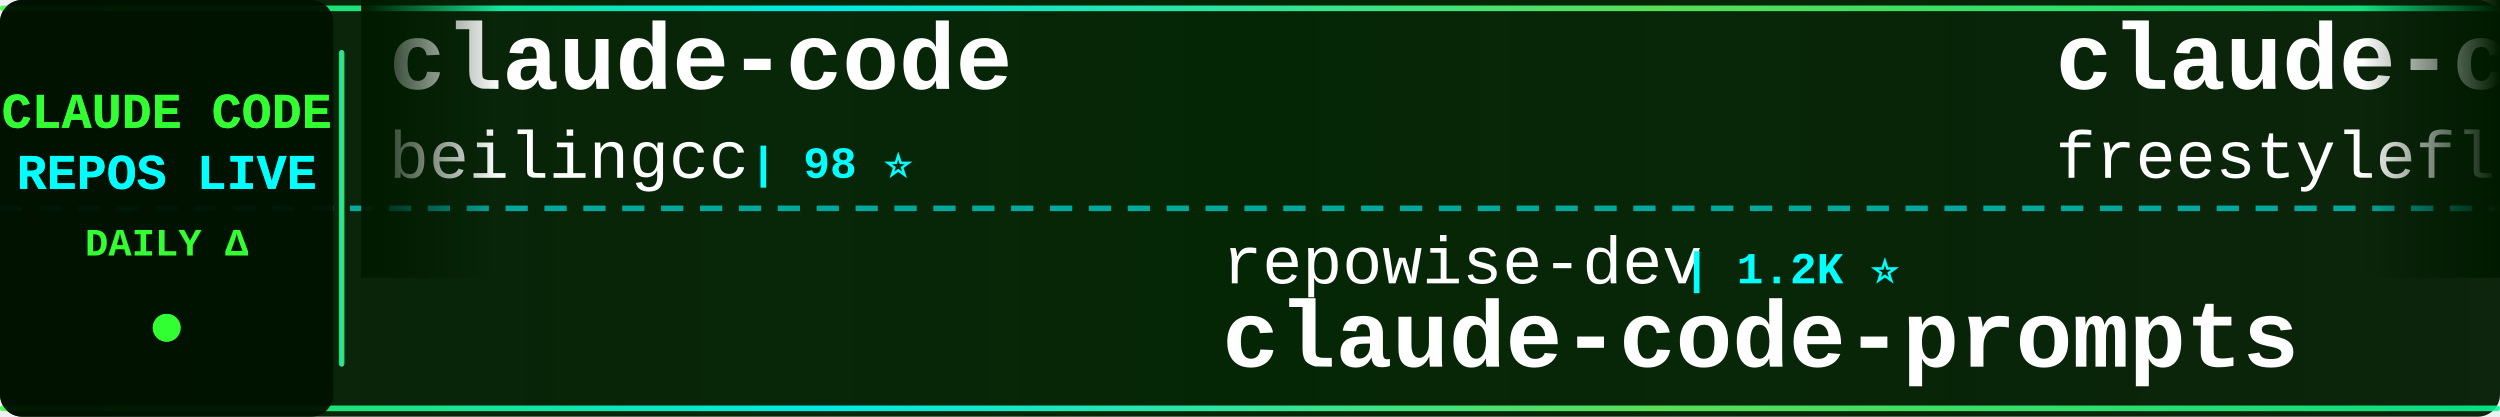
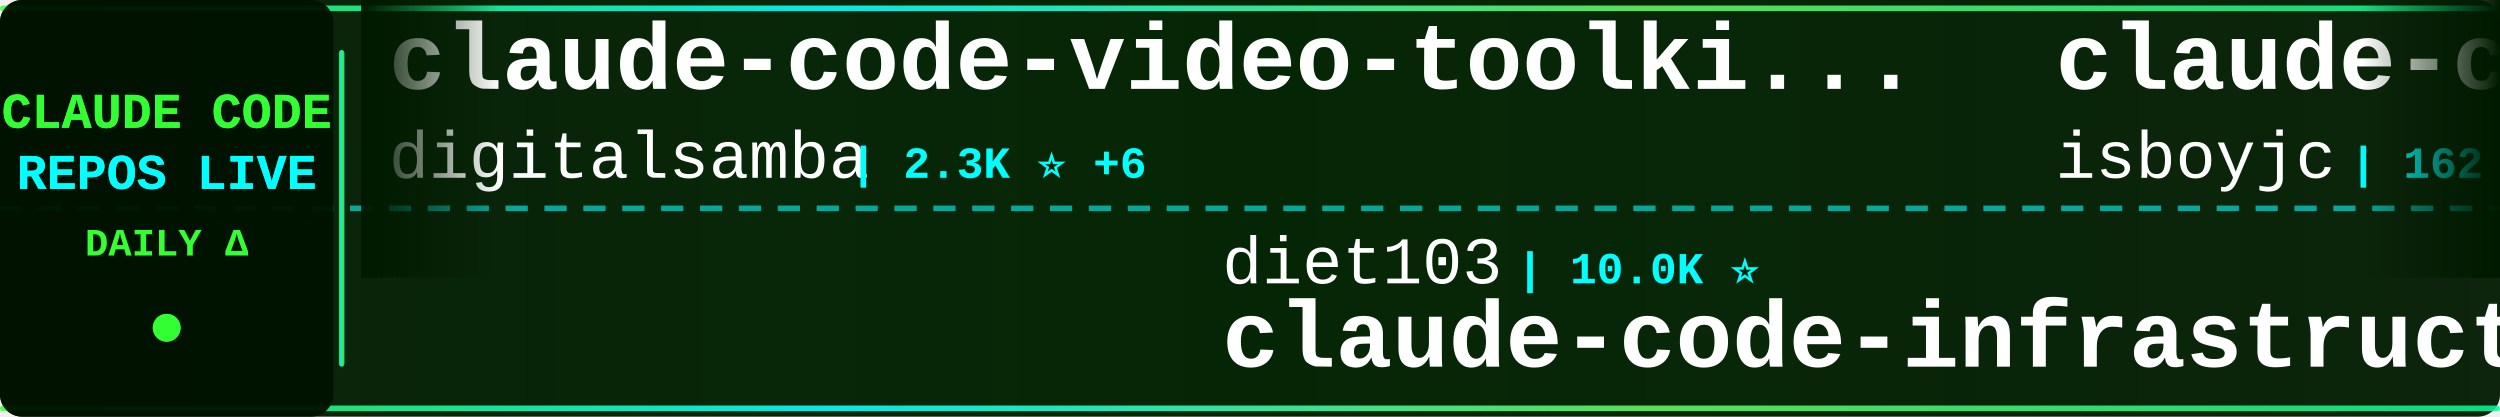
<svg xmlns="http://www.w3.org/2000/svg" width="900" height="150">
  <defs>
    <linearGradient id="tickerBg" x1="0%" y1="0%" x2="100%" y2="0%">
      <stop offset="0%" style="stop-color:#001a00;stop-opacity:0.95" />
      <stop offset="50%" style="stop-color:#002200;stop-opacity:0.98" />
      <stop offset="100%" style="stop-color:#001a00;stop-opacity:0.95" />
    </linearGradient>
    <linearGradient id="borderGrad" x1="0%" y1="0%" x2="100%" y2="0%">
      <stop offset="0%" style="stop-color:#33ff33;stop-opacity:0.85">
        <animate attributeName="stop-opacity" values="0.85;1;0.85" dur="2s" repeatCount="indefinite" />
      </stop>
      <stop offset="33%" style="stop-color:#00ffff;stop-opacity:0.9">
        <animate attributeName="stop-opacity" values="0.9;1;0.9" dur="2.2s" repeatCount="indefinite" />
      </stop>
      <stop offset="66%" style="stop-color:#66ff66;stop-opacity:0.85">
        <animate attributeName="stop-opacity" values="0.85;1;0.85" dur="1.8s" repeatCount="indefinite" />
      </stop>
      <stop offset="100%" style="stop-color:#00ff99;stop-opacity:0.85">
        <animate attributeName="stop-opacity" values="0.85;1;0.85" dur="2s" repeatCount="indefinite" />
      </stop>
    </linearGradient>
    <filter id="textGlow">
      <feGaussianBlur stdDeviation="0.1" result="coloredBlur" />
      <feMerge>
        <feMergeNode in="coloredBlur" />
        <feMergeNode in="SourceGraphic" />
      </feMerge>
    </filter>
    <filter id="metricGlow">
      <feGaussianBlur stdDeviation="0.2" result="coloredBlur" />
      <feMerge>
        <feMergeNode in="coloredBlur" />
        <feMergeNode in="SourceGraphic" />
      </feMerge>
    </filter>
    <linearGradient id="leftFade" x1="0%" y1="0%" x2="100%" y2="0%">
      <stop offset="0%" style="stop-color:#001a00;stop-opacity:1" />
      <stop offset="100%" style="stop-color:#001a00;stop-opacity:0" />
    </linearGradient>
    <linearGradient id="rightFade" x1="0%" y1="0%" x2="100%" y2="0%">
      <stop offset="0%" style="stop-color:#001a00;stop-opacity:0" />
      <stop offset="100%" style="stop-color:#001a00;stop-opacity:1" />
    </linearGradient>
  </defs>
  <rect width="900" height="150" fill="url(#tickerBg)" rx="8" />
  <rect x="0" y="2" width="900" height="2" fill="url(#borderGrad)" rx="1" />
  <rect x="0" y="146" width="900" height="2" fill="url(#borderGrad)" rx="1" />
  <line x1="0" y1="75" x2="900" y2="75" stroke="#00ffff" stroke-width="2" stroke-dasharray="8 6" opacity="0.6" />
  <rect x="0" y="0" width="120" height="150" fill="#001100" opacity="0.95" rx="8" />
  <text x="60" y="46" font-family="'Courier New', monospace" font-size="18" font-weight="bold" fill="#33ff33" text-anchor="middle" filter="url(#textGlow)">
    CLAUDE CODE
  </text>
  <text x="60" y="68" font-family="'Courier New', monospace" font-size="18" font-weight="bold" fill="#00ffff" text-anchor="middle" filter="url(#textGlow)">
    REPOS LIVE
  </text>
  <text x="60" y="92" font-family="'Courier New', monospace" font-size="14" font-weight="bold" fill="#33ff33" text-anchor="middle">
    DAILY Δ
  </text>
  <circle cx="60" cy="118" r="5" fill="#33ff33" filter="url(#metricGlow)">
    <animate attributeName="r" values="4;6;4" dur="1.5s" repeatCount="indefinite" />
    <animate attributeName="opacity" values="0.6;1;0.6" dur="1.5s" repeatCount="indefinite" />
  </circle>
  <rect x="122" y="18" width="2" height="114" fill="url(#borderGrad)" rx="1" />
  <clipPath id="tickerClip">
    <rect x="130" y="0" width="770" height="150" />
  </clipPath>
  <g clip-path="url(#tickerClip)">
    <g id="tickerItems">
      <animateTransform attributeName="transform" attributeType="XML" type="translate" from="0 0" to="-3000 0" dur="54s" repeatCount="indefinite" />
      <g transform="translate(0, 0)">
-         <text x="140" y="32" font-family="'Courier New', monospace" font-size="34" font-weight="bold" fill="#ffffff">claude-code</text>
-         <text x="140" y="64" font-family="'Courier New', monospace" font-size="24" font-weight="normal" fill="#ffffff" opacity="1.0">beilingcc</text>
-         <text x="270" y="64" font-family="'Courier New', monospace" font-size="16" font-weight="bold" fill="#00ffff"> | 98 ⭐</text>
+         <text x="140" y="32" font-family="'Courier New', monospace" font-size="34" font-weight="bold" fill="#ffffff">claude-code-video-toolki...</text>
+         <text x="140" y="64" font-family="'Courier New', monospace" font-size="24" font-weight="normal" fill="#ffffff" opacity="1.0">digitalsamba</text>
+         <text x="306" y="64" font-family="'Courier New', monospace" font-size="16" font-weight="bold" fill="#00ffff"> | 2.3K ⭐ +6</text>
      </g>
      <g transform="translate(300, 0)">
-         <text x="140" y="102" font-family="'Courier New', monospace" font-size="24" font-weight="normal" fill="#ffffff" opacity="1.0">repowise-dev</text>
-         <text x="306" y="102" font-family="'Courier New', monospace" font-size="16" font-weight="bold" fill="#00ffff"> | 1.2K ⭐</text>
-         <text x="140" y="132" font-family="'Courier New', monospace" font-size="34" font-weight="bold" fill="#ffffff">claude-code-prompts</text>
+         <text x="140" y="102" font-family="'Courier New', monospace" font-size="24" font-weight="normal" fill="#ffffff" opacity="1.0">diet103</text>
+         <text x="246" y="102" font-family="'Courier New', monospace" font-size="16" font-weight="bold" fill="#00ffff"> | 10.0K ⭐</text>
+         <text x="140" y="132" font-family="'Courier New', monospace" font-size="34" font-weight="bold" fill="#ffffff">claude-code-infrastructu...</text>
      </g>
      <g transform="translate(600, 0)">
        <text x="140" y="32" font-family="'Courier New', monospace" font-size="34" font-weight="bold" fill="#ffffff">claude-code</text>
-         <text x="140" y="64" font-family="'Courier New', monospace" font-size="24" font-weight="normal" fill="#ffffff" opacity="1.0">freestylefly</text>
-         <text x="306" y="64" font-family="'Courier New', monospace" font-size="16" font-weight="bold" fill="#00ffff"> | 132 ⭐</text>
+         <text x="140" y="64" font-family="'Courier New', monospace" font-size="24" font-weight="normal" fill="#ffffff" opacity="1.0">isboyjc</text>
+         <text x="246" y="64" font-family="'Courier New', monospace" font-size="16" font-weight="bold" fill="#00ffff"> | 162 ⭐</text>
      </g>
      <g transform="translate(900, 0)">
-         <text x="140" y="102" font-family="'Courier New', monospace" font-size="24" font-weight="normal" fill="#ffffff" opacity="1.0">RishabhK103</text>
-         <text x="294" y="102" font-family="'Courier New', monospace" font-size="16" font-weight="bold" fill="#00ffff"> | 108 ⭐</text>
-         <text x="140" y="132" font-family="'Courier New', monospace" font-size="34" font-weight="bold" fill="#ffffff">claude-code</text>
+         <text x="140" y="102" font-family="'Courier New', monospace" font-size="24" font-weight="normal" fill="#ffffff" opacity="1.0">zebbern</text>
+         <text x="246" y="102" font-family="'Courier New', monospace" font-size="16" font-weight="bold" fill="#00ffff"> | 4.7K ⭐</text>
+         <text x="140" y="132" font-family="'Courier New', monospace" font-size="34" font-weight="bold" fill="#ffffff">claude-code-guide</text>
      </g>
      <g transform="translate(1200, 0)">
-         <text x="140" y="32" font-family="'Courier New', monospace" font-size="34" font-weight="bold" fill="#ffffff">claude-code</text>
-         <text x="140" y="64" font-family="'Courier New', monospace" font-size="24" font-weight="normal" fill="#ffffff" opacity="1.0">mehmoodosman</text>
-         <text x="306" y="64" font-family="'Courier New', monospace" font-size="16" font-weight="bold" fill="#00ffff"> | 173 ⭐</text>
+         <text x="140" y="32" font-family="'Courier New', monospace" font-size="34" font-weight="bold" fill="#ffffff">claude-code-proxy</text>
+         <text x="140" y="64" font-family="'Courier New', monospace" font-size="24" font-weight="normal" fill="#ffffff" opacity="1.0">1rgs</text>
+         <text x="210" y="64" font-family="'Courier New', monospace" font-size="16" font-weight="bold" fill="#00ffff"> | 3.8K ⭐</text>
      </g>
      <g transform="translate(1500, 0)">
-         <text x="140" y="102" font-family="'Courier New', monospace" font-size="24" font-weight="normal" fill="#ffffff" opacity="1.0">AICoderTudou</text>
-         <text x="306" y="102" font-family="'Courier New', monospace" font-size="16" font-weight="bold" fill="#00ffff"> | 493 ⭐</text>
-         <text x="140" y="132" font-family="'Courier New', monospace" font-size="34" font-weight="bold" fill="#ffffff">claude-code-tudou</text>
+         <text x="140" y="102" font-family="'Courier New', monospace" font-size="24" font-weight="normal" fill="#ffffff" opacity="1.0">alejandrobalderas</text>
+         <text x="366" y="102" font-family="'Courier New', monospace" font-size="16" font-weight="bold" fill="#00ffff"> | 3.0K ⭐ +1</text>
+         <text x="140" y="132" font-family="'Courier New', monospace" font-size="34" font-weight="bold" fill="#ffffff">claude-code-from-source</text>
      </g>
      <g transform="translate(1800, 0)">
+         <text x="140" y="32" font-family="'Courier New', monospace" font-size="34" font-weight="bold" fill="#ffffff">claude-code-local</text>
+         <text x="140" y="64" font-family="'Courier New', monospace" font-size="24" font-weight="normal" fill="#ffffff" opacity="1.0">nicedreamzapp</text>
+         <text x="318" y="64" font-family="'Courier New', monospace" font-size="16" font-weight="bold" fill="#00ffff"> | 3.4K ⭐ +1</text>
+       </g>
+       <g transform="translate(2100, 0)">
+         <text x="140" y="102" font-family="'Courier New', monospace" font-size="24" font-weight="normal" fill="#ffffff" opacity="1.0">zstmfhy</text>
+         <text x="246" y="102" font-family="'Courier New', monospace" font-size="16" font-weight="bold" fill="#00ffff"> | 188 ⭐</text>
+         <text x="140" y="132" font-family="'Courier New', monospace" font-size="34" font-weight="bold" fill="#ffffff">Claude-code</text>
+       </g>
+       <g transform="translate(2400, 0)">
+         <text x="140" y="32" font-family="'Courier New', monospace" font-size="34" font-weight="bold" fill="#ffffff">ECC</text>
+         <text x="140" y="64" font-family="'Courier New', monospace" font-size="24" font-weight="normal" fill="#ffffff" opacity="1.0">affaan-m</text>
+         <text x="258" y="64" font-family="'Courier New', monospace" font-size="16" font-weight="bold" fill="#00ffff"> | 280.4K ⭐ +250</text>
+       </g>
+       <g transform="translate(2700, 0)">
+         <text x="140" y="102" font-family="'Courier New', monospace" font-size="24" font-weight="normal" fill="#ffffff" opacity="1.0">Chachamaru127</text>
+         <text x="318" y="102" font-family="'Courier New', monospace" font-size="16" font-weight="bold" fill="#00ffff"> | 3.2K ⭐ +1</text>
+         <text x="140" y="132" font-family="'Courier New', monospace" font-size="34" font-weight="bold" fill="#ffffff">claude-code-harness</text>
+       </g>
+       <g transform="translate(3000, 0)">
        <text x="140" y="32" font-family="'Courier New', monospace" font-size="34" font-weight="bold" fill="#ffffff">claude-code-video-toolki...</text>
        <text x="140" y="64" font-family="'Courier New', monospace" font-size="24" font-weight="normal" fill="#ffffff" opacity="1.0">digitalsamba</text>
-         <text x="306" y="64" font-family="'Courier New', monospace" font-size="16" font-weight="bold" fill="#00ffff"> | 2.2K ⭐ +7</text>
-       </g>
-       <g transform="translate(2100, 0)">
-         <text x="140" y="102" font-family="'Courier New', monospace" font-size="24" font-weight="normal" fill="#ffffff" opacity="1.0">davila7</text>
-         <text x="246" y="102" font-family="'Courier New', monospace" font-size="16" font-weight="bold" fill="#00ffff"> | 32.7K ⭐ +4</text>
-         <text x="140" y="132" font-family="'Courier New', monospace" font-size="34" font-weight="bold" fill="#ffffff">claude-code-templates</text>
-       </g>
-       <g transform="translate(2400, 0)">
-         <text x="140" y="32" font-family="'Courier New', monospace" font-size="34" font-weight="bold" fill="#ffffff">claude-code-telegram</text>
-         <text x="140" y="64" font-family="'Courier New', monospace" font-size="24" font-weight="normal" fill="#ffffff" opacity="1.0">overwirehq</text>
-         <text x="282" y="64" font-family="'Courier New', monospace" font-size="16" font-weight="bold" fill="#00ffff"> | 2.8K ⭐ +1</text>
-       </g>
-       <g transform="translate(2700, 0)">
-         <text x="140" y="102" font-family="'Courier New', monospace" font-size="24" font-weight="normal" fill="#ffffff" opacity="1.0">oboard</text>
-         <text x="234" y="102" font-family="'Courier New', monospace" font-size="16" font-weight="bold" fill="#00ffff"> | 3.3K ⭐</text>
-         <text x="140" y="132" font-family="'Courier New', monospace" font-size="34" font-weight="bold" fill="#ffffff">claude-code-rev</text>
-       </g>
-       <g transform="translate(3000, 0)">
-         <text x="140" y="32" font-family="'Courier New', monospace" font-size="34" font-weight="bold" fill="#ffffff">claude-code</text>
-         <text x="140" y="64" font-family="'Courier New', monospace" font-size="24" font-weight="normal" fill="#ffffff" opacity="1.0">beilingcc</text>
-         <text x="270" y="64" font-family="'Courier New', monospace" font-size="16" font-weight="bold" fill="#00ffff"> | 98 ⭐</text>
+         <text x="306" y="64" font-family="'Courier New', monospace" font-size="16" font-weight="bold" fill="#00ffff"> | 2.3K ⭐ +6</text>
      </g>
      <g transform="translate(3300, 0)">
-         <text x="140" y="102" font-family="'Courier New', monospace" font-size="24" font-weight="normal" fill="#ffffff" opacity="1.0">repowise-dev</text>
-         <text x="306" y="102" font-family="'Courier New', monospace" font-size="16" font-weight="bold" fill="#00ffff"> | 1.2K ⭐</text>
-         <text x="140" y="132" font-family="'Courier New', monospace" font-size="34" font-weight="bold" fill="#ffffff">claude-code-prompts</text>
+         <text x="140" y="102" font-family="'Courier New', monospace" font-size="24" font-weight="normal" fill="#ffffff" opacity="1.0">diet103</text>
+         <text x="246" y="102" font-family="'Courier New', monospace" font-size="16" font-weight="bold" fill="#00ffff"> | 10.0K ⭐</text>
+         <text x="140" y="132" font-family="'Courier New', monospace" font-size="34" font-weight="bold" fill="#ffffff">claude-code-infrastructu...</text>
      </g>
      <g transform="translate(3600, 0)">
        <text x="140" y="32" font-family="'Courier New', monospace" font-size="34" font-weight="bold" fill="#ffffff">claude-code</text>
-         <text x="140" y="64" font-family="'Courier New', monospace" font-size="24" font-weight="normal" fill="#ffffff" opacity="1.0">freestylefly</text>
-         <text x="306" y="64" font-family="'Courier New', monospace" font-size="16" font-weight="bold" fill="#00ffff"> | 132 ⭐</text>
+         <text x="140" y="64" font-family="'Courier New', monospace" font-size="24" font-weight="normal" fill="#ffffff" opacity="1.0">isboyjc</text>
+         <text x="246" y="64" font-family="'Courier New', monospace" font-size="16" font-weight="bold" fill="#00ffff"> | 162 ⭐</text>
      </g>
      <g transform="translate(3900, 0)">
-         <text x="140" y="102" font-family="'Courier New', monospace" font-size="24" font-weight="normal" fill="#ffffff" opacity="1.0">RishabhK103</text>
-         <text x="294" y="102" font-family="'Courier New', monospace" font-size="16" font-weight="bold" fill="#00ffff"> | 108 ⭐</text>
-         <text x="140" y="132" font-family="'Courier New', monospace" font-size="34" font-weight="bold" fill="#ffffff">claude-code</text>
+         <text x="140" y="102" font-family="'Courier New', monospace" font-size="24" font-weight="normal" fill="#ffffff" opacity="1.0">zebbern</text>
+         <text x="246" y="102" font-family="'Courier New', monospace" font-size="16" font-weight="bold" fill="#00ffff"> | 4.7K ⭐</text>
+         <text x="140" y="132" font-family="'Courier New', monospace" font-size="34" font-weight="bold" fill="#ffffff">claude-code-guide</text>
      </g>
    </g>
  </g>
  <rect x="130" y="0" width="50" height="100" fill="url(#leftFade)" />
  <rect x="850" y="0" width="50" height="100" fill="url(#rightFade)" />
</svg>
